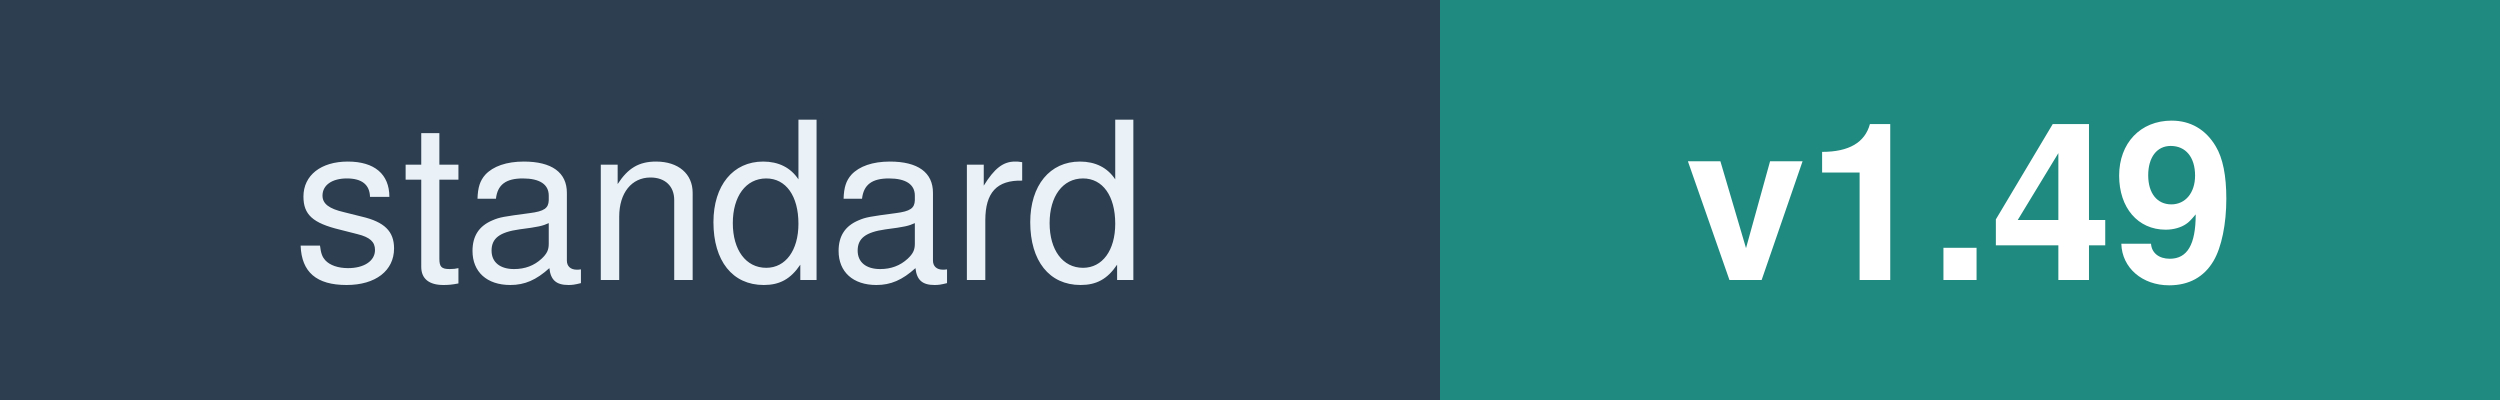
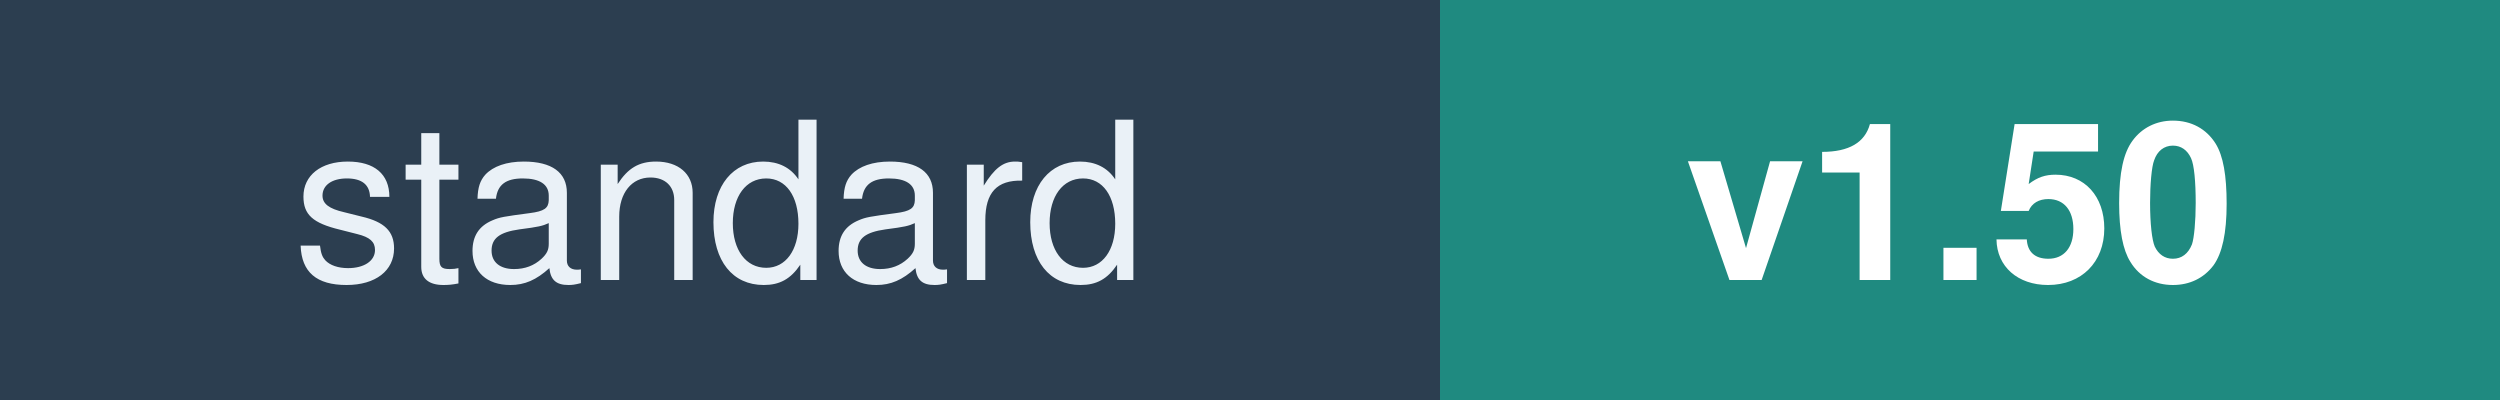
<svg xmlns="http://www.w3.org/2000/svg" width="125" height="20" font-family="Verdana,Helvetica,sans-serif" font-size="11">
  <rect width="72" height="20" fill="#2C3E50" />
  <rect x="72" width="53" height="20" fill="#1F8A80" />
  <text x="36" y="14" fill="#EAF1F7" text-anchor="middle">standard</text>
-   <text x="98" y="14" fill="#FFFFFF" text-anchor="middle" font-weight="bold">v1.49</text>
+   <text x="98" y="14" fill="#FFFFFF" text-anchor="middle" font-weight="bold">v1.50</text>
</svg>
